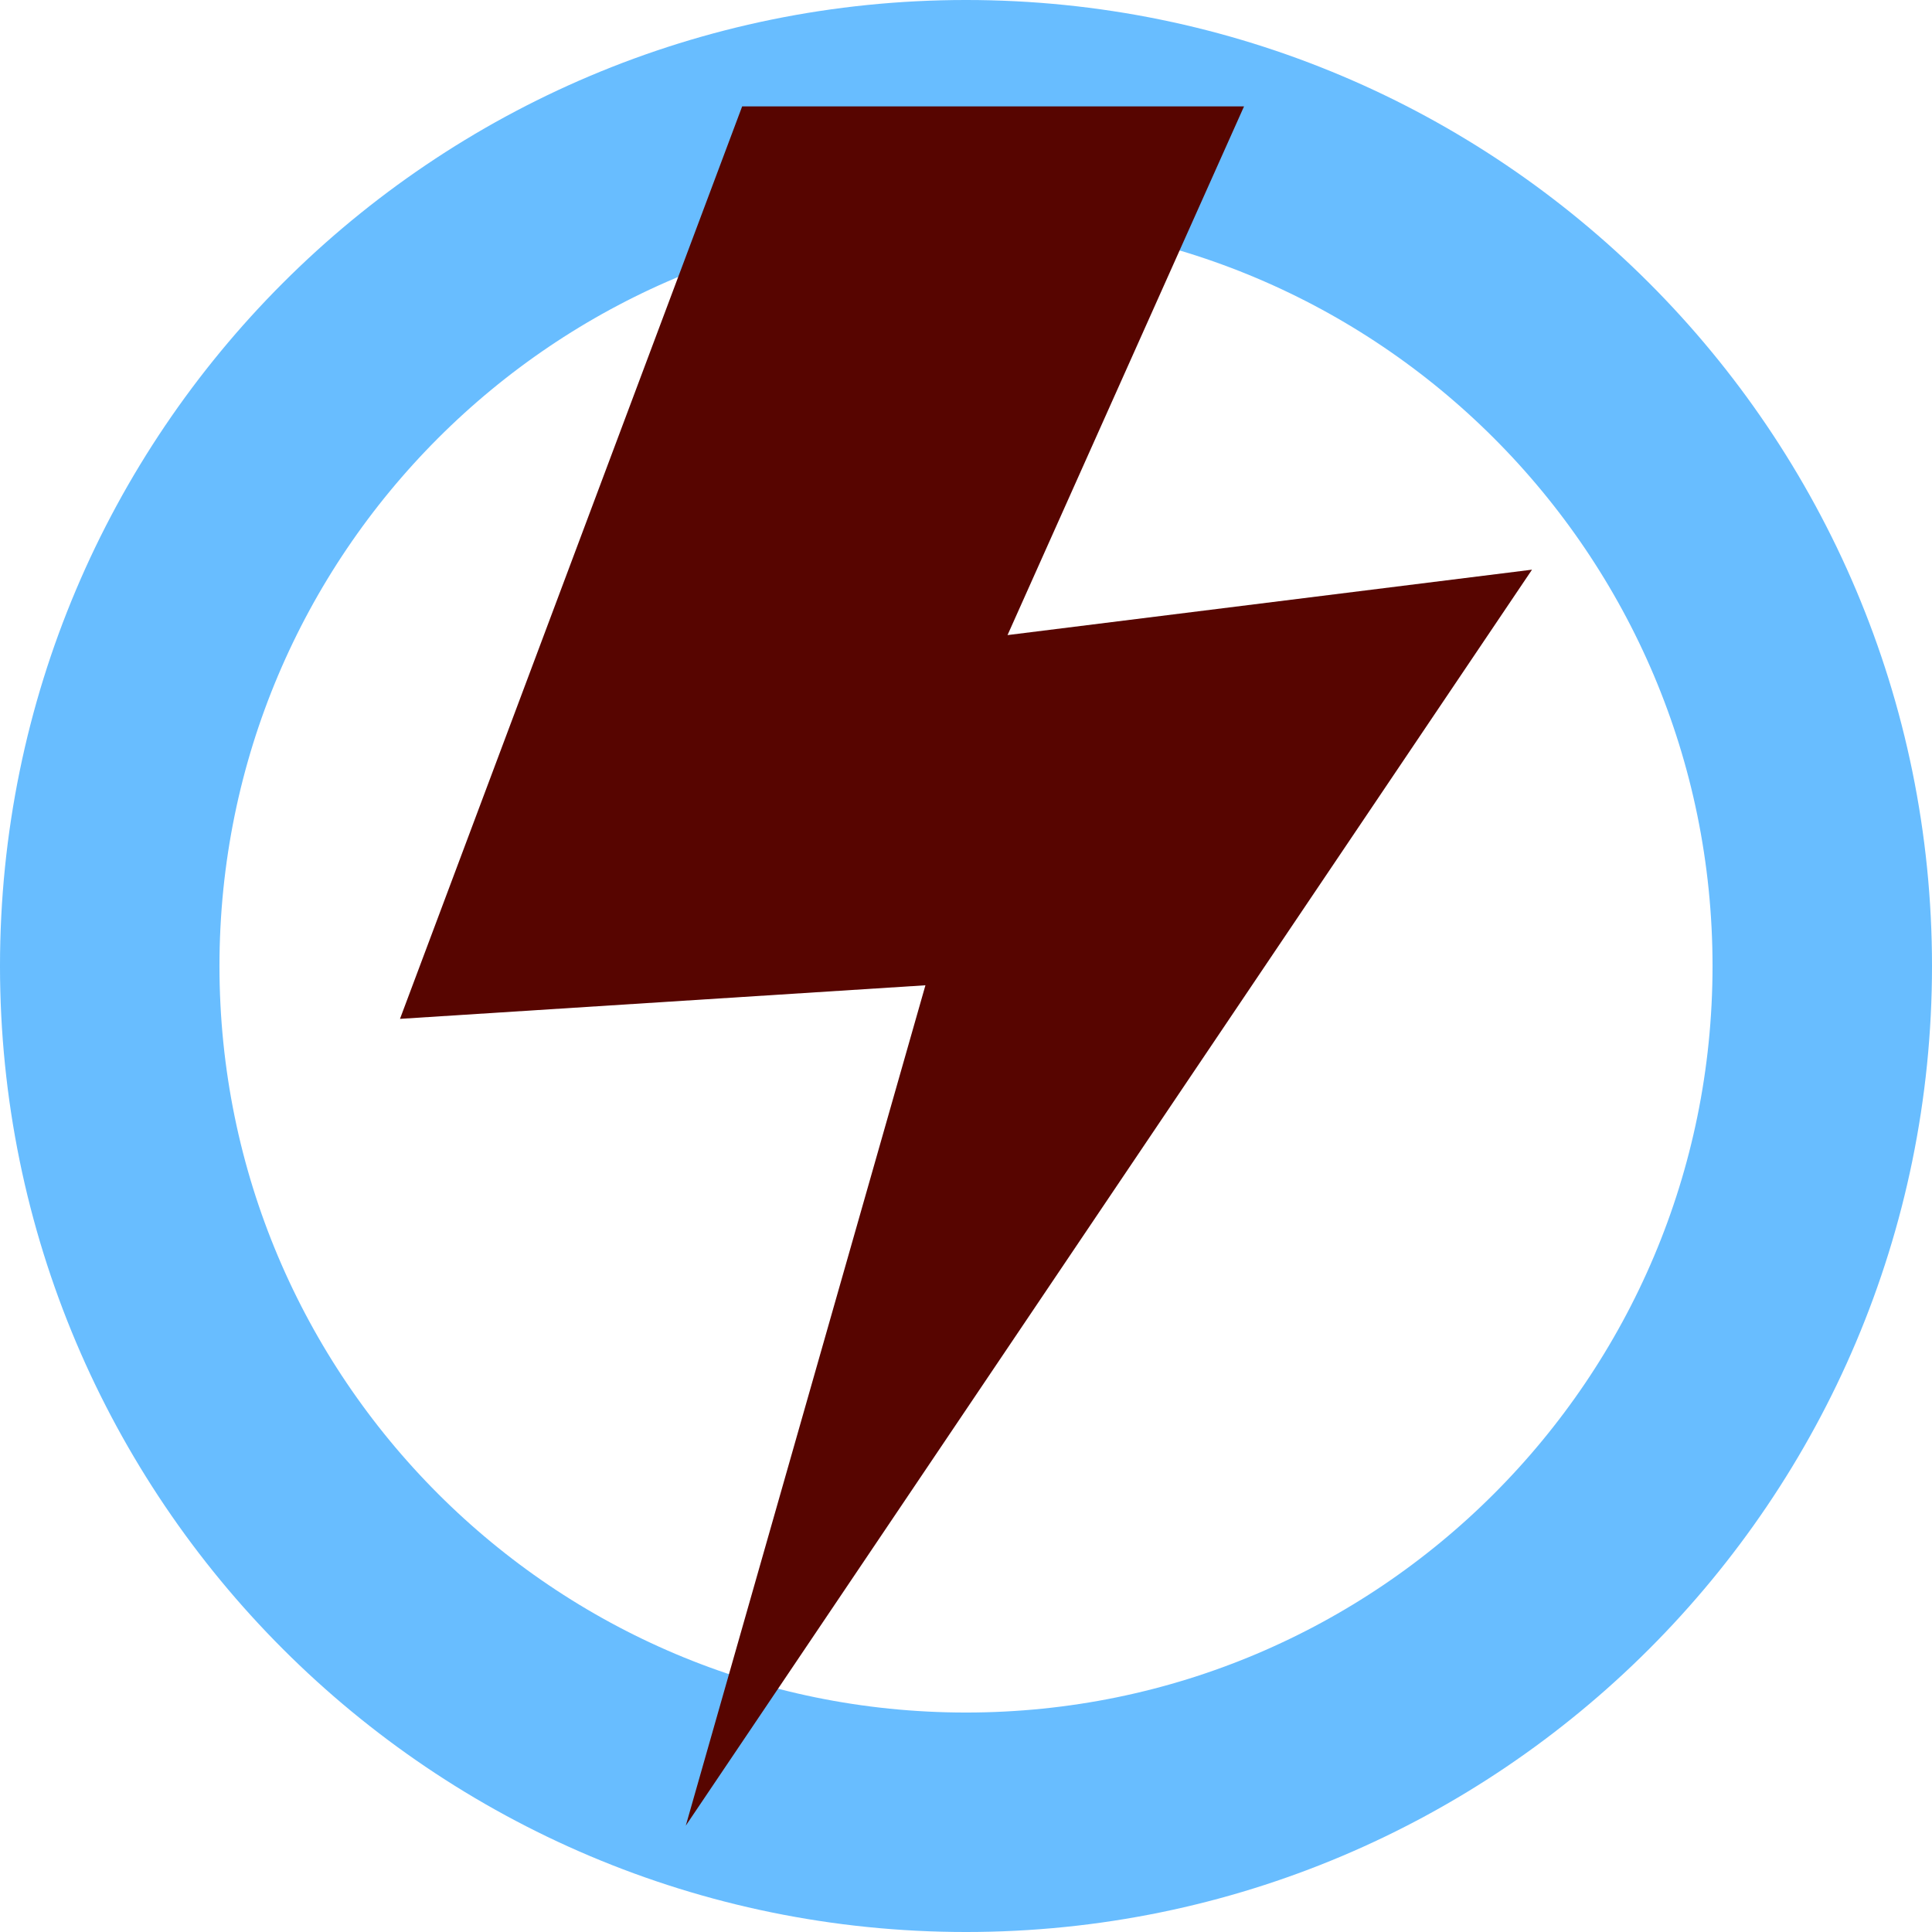
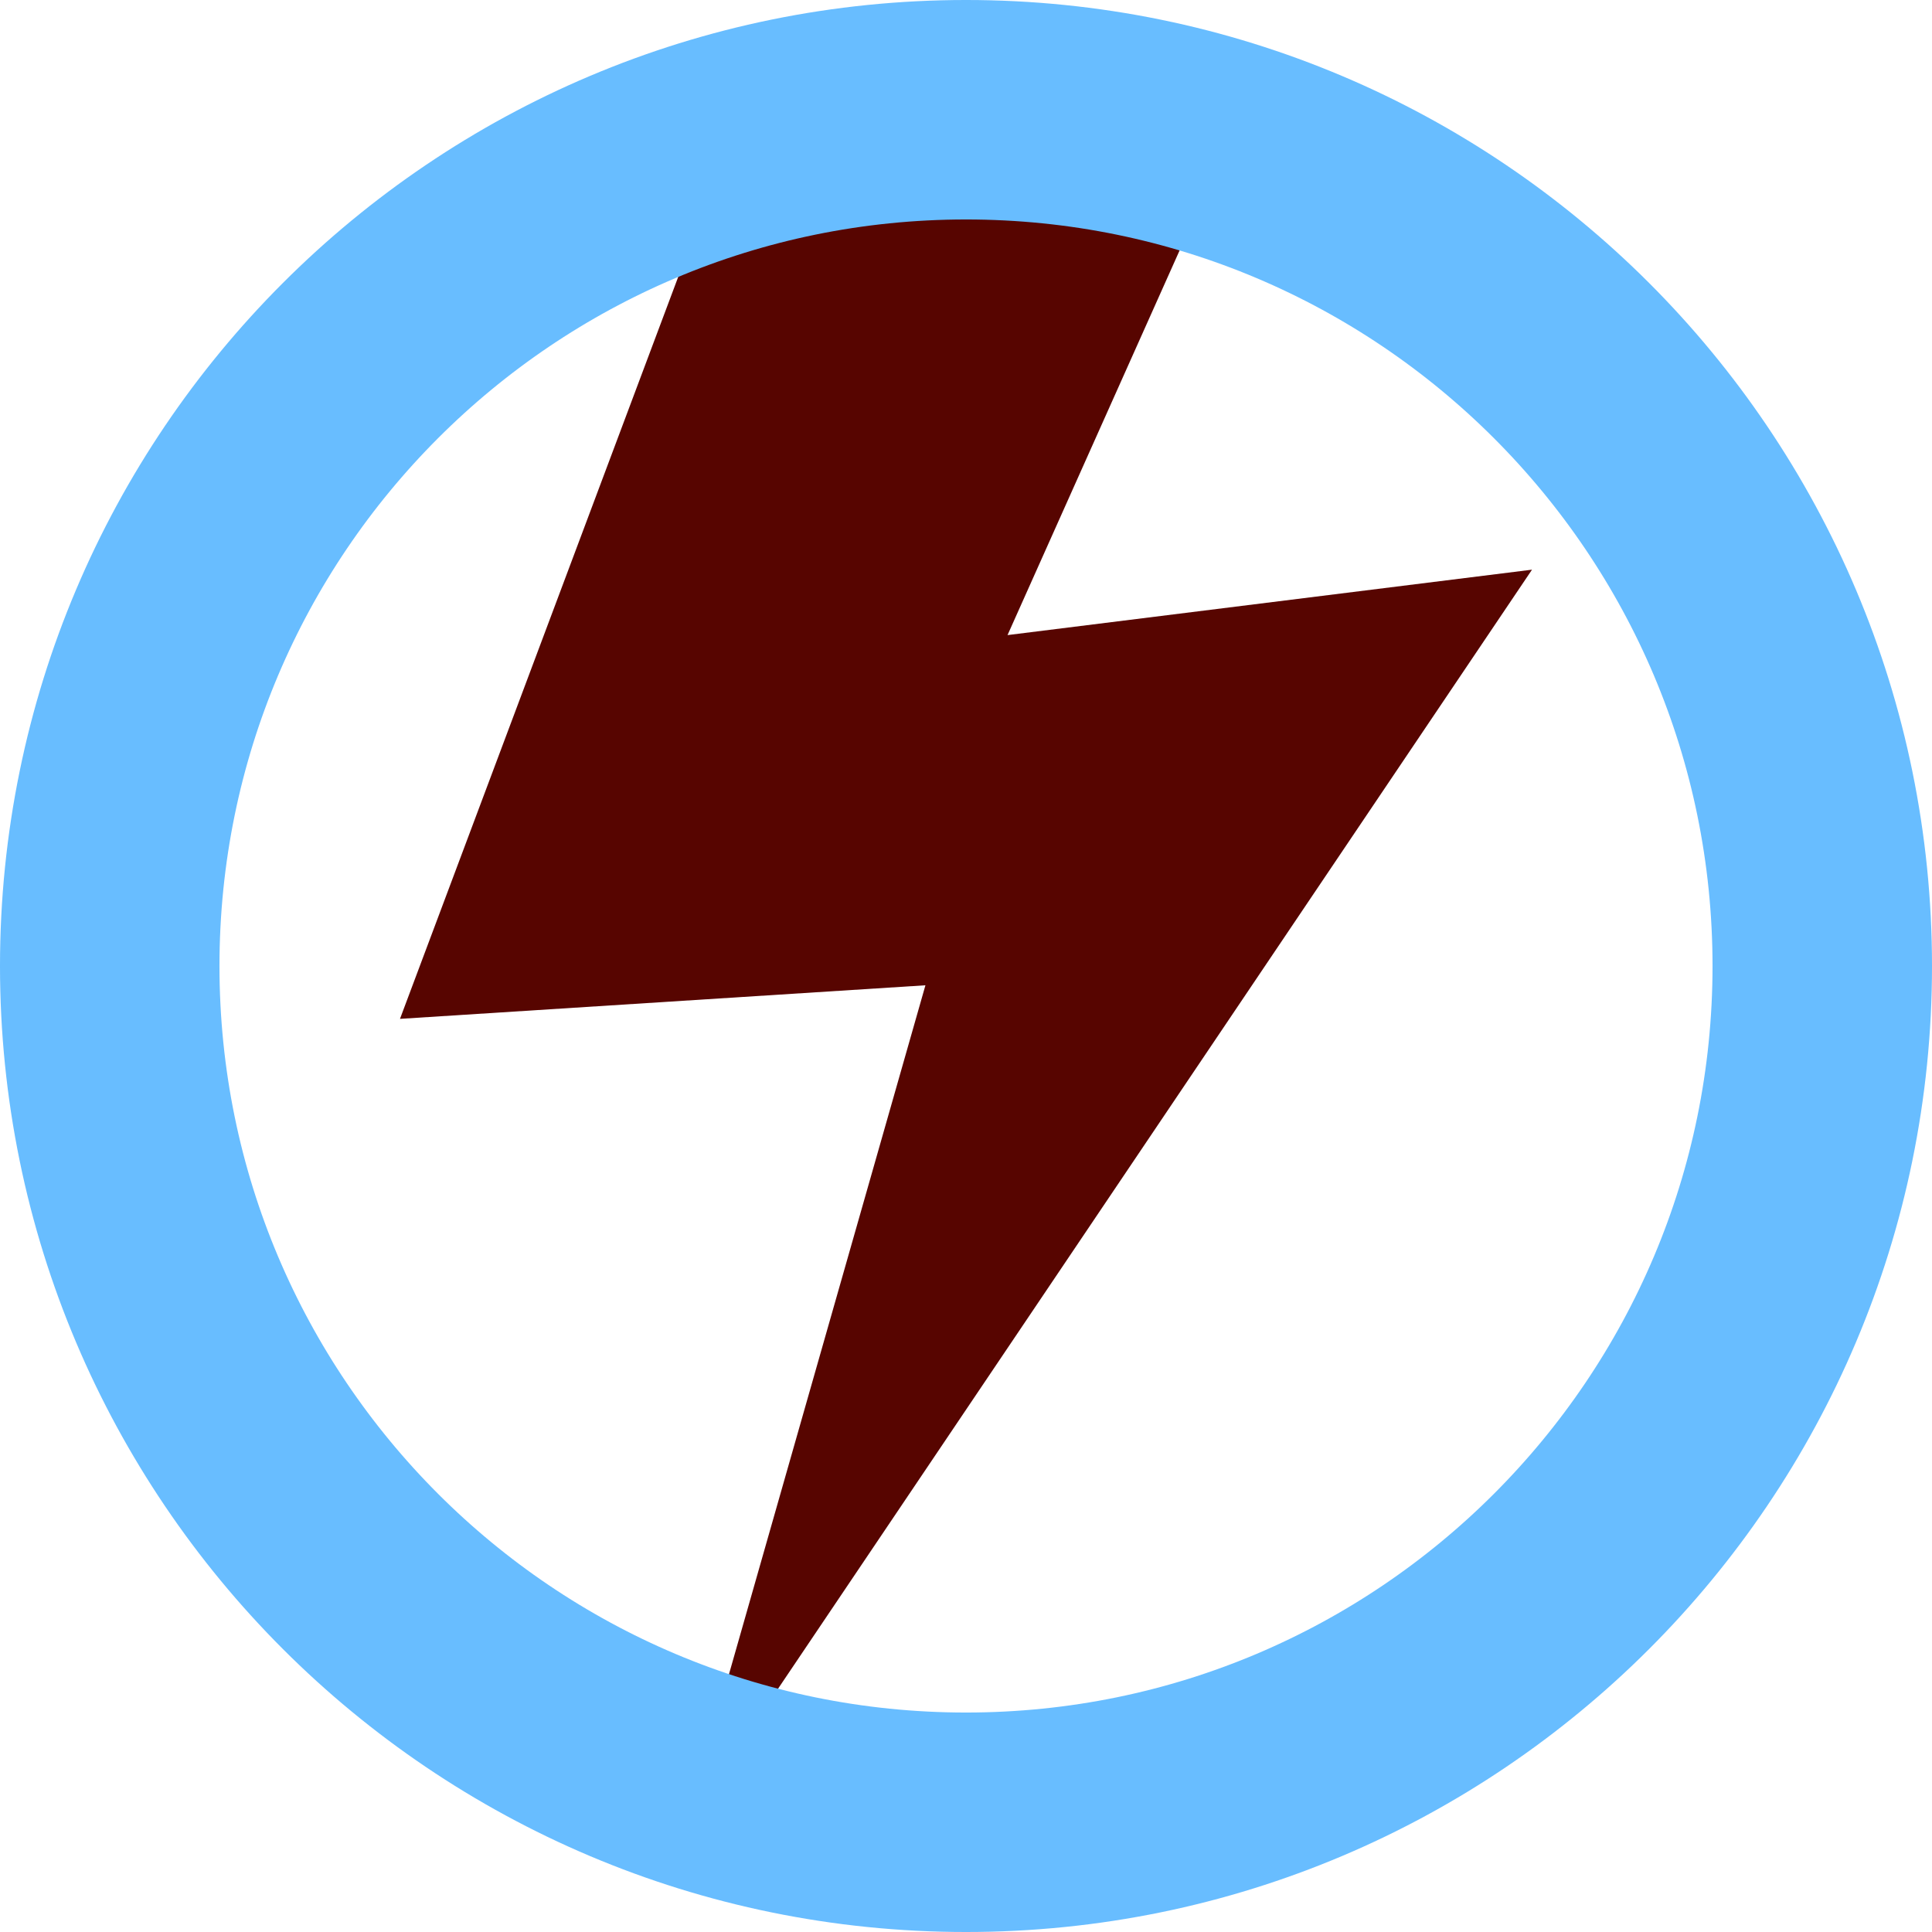
<svg xmlns="http://www.w3.org/2000/svg" width="256" height="256" viewBox="0 0 256 256" id="svg2" version="1.1">
  <defs id="defs4" />
  <g id="layer1" transform="translate(0,-796.3622)">
+     <path style="fill:#570500;fill-opacity:1;fill-rule:evenodd;stroke:none;stroke-width:1px;stroke-linecap:butt;stroke-linejoin:miter;stroke-opacity:1" d="M 98.341,810.456 53,931.366 122.624,926.917 90.871,1038.268 203,871.847 l -69.497,8.668 31.339,-70.059 z" id="path4208" />
    <circle style="fill:none;fill-opacity:1;stroke:#68bdff;stroke-width:29.081;stroke-linecap:round;stroke-linejoin:miter;stroke-miterlimit:4;stroke-dasharray:none;stroke-opacity:1" id="path4136" cx="128" cy="924.362" r="113.46" />
-     <path style="fill:#570500;fill-opacity:1;fill-rule:evenodd;stroke:none;stroke-width:1px;stroke-linecap:butt;stroke-linejoin:miter;stroke-opacity:1" d="M 98.341,810.456 53,931.366 122.624,926.917 90.871,1038.268 203,871.847 l -69.497,8.668 31.339,-70.059 z" id="path4208" />
  </g>
</svg>
